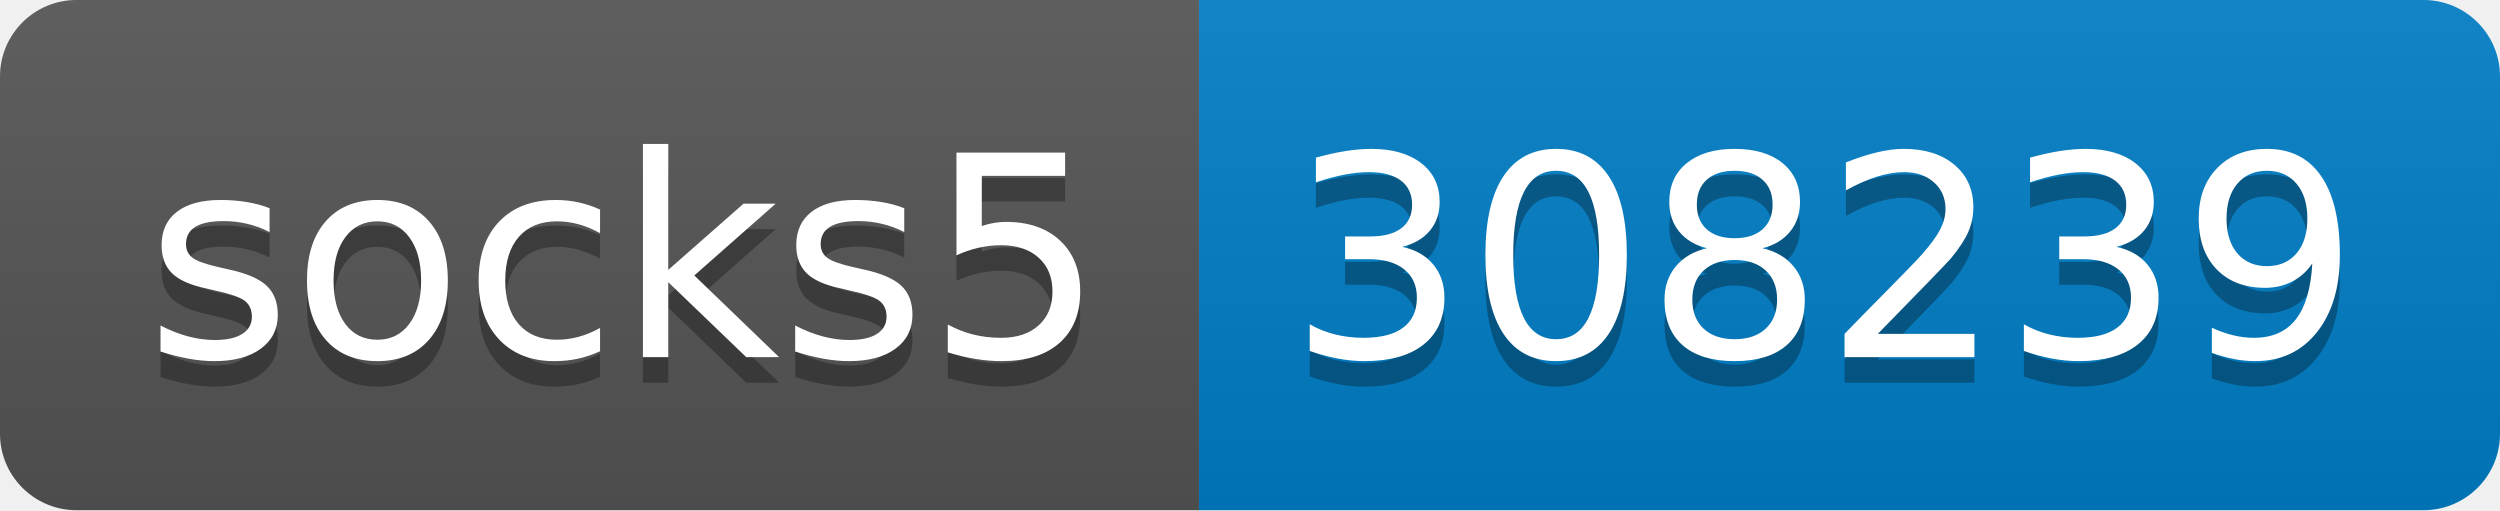
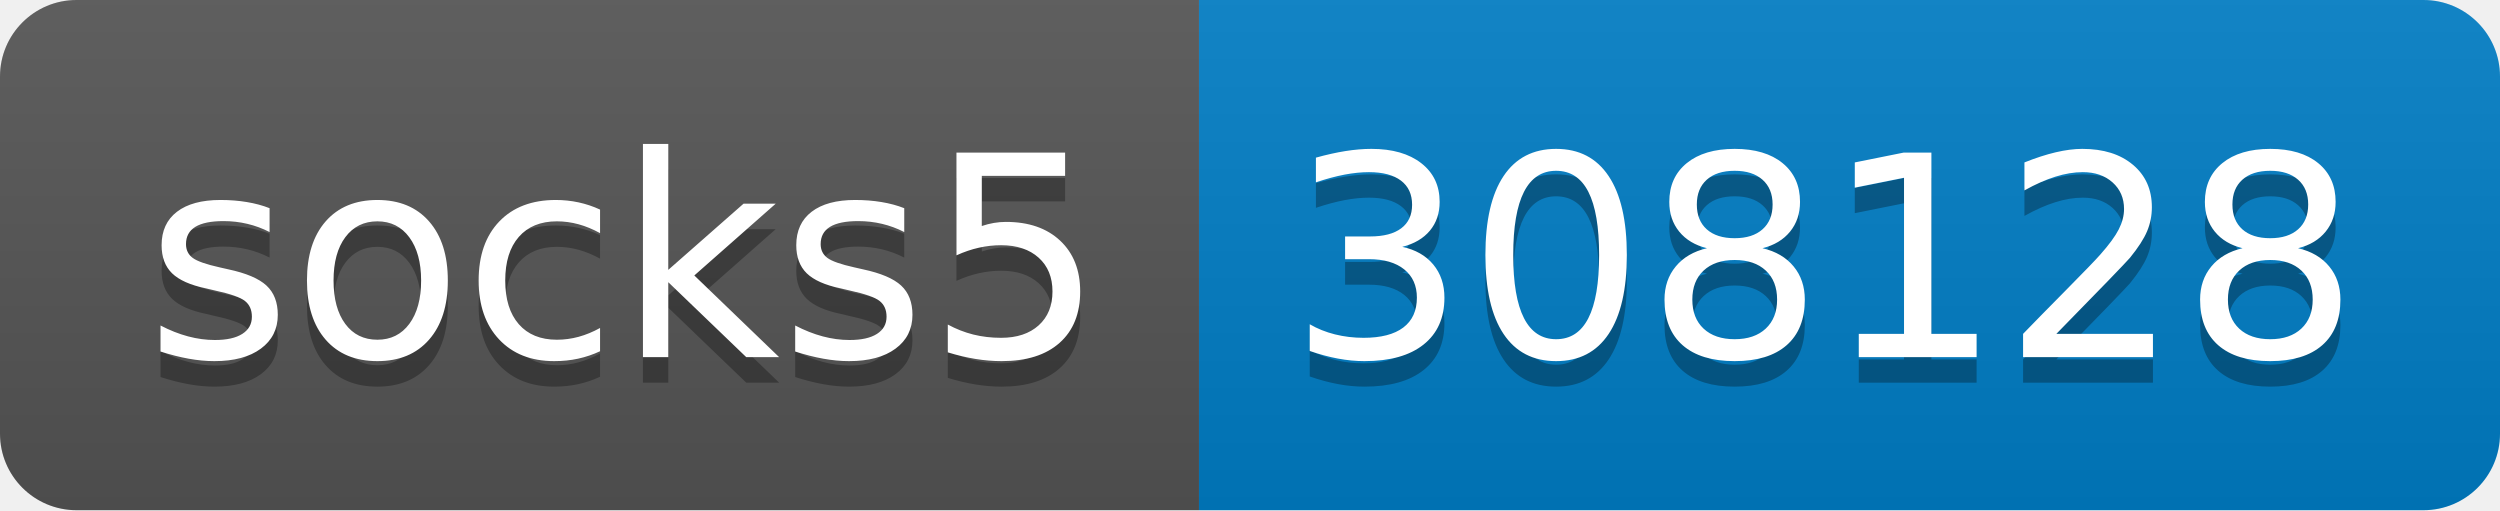
- <svg xmlns="http://www.w3.org/2000/svg" width="98" height="20" role="img" aria-label="socks5: 308239">
+ <svg xmlns="http://www.w3.org/2000/svg" width="98" height="20" role="img" aria-label="socks5: 308128">
  <linearGradient id="s" x2="0" y2="100%">
    <stop offset="0" stop-color="#bbb" stop-opacity=".1" />
    <stop offset="1" stop-opacity=".1" />
  </linearGradient>
  <clipPath id="r">
    <rect width="98" height="20" rx="3" fill="#fff" />
  </clipPath>
  <g clip-path="url(#r)">
    <rect width="47" height="20" fill="#555" />
    <rect x="47" width="51" height="20" fill="#007ec6" />
    <rect width="98" height="20" fill="url(#s)" />
  </g>
  <g fill="#fff" text-anchor="middle" font-family="Verdana,Geneva,DejaVu Sans,sans-serif" text-rendering="geometricPrecision" font-size="110">
    <text aria-hidden="true" x="245" y="150" fill="#010101" fill-opacity=".3" transform="scale(.1)" textLength="370">socks5</text>
    <text x="245" y="140" transform="scale(.1)" fill="#fff" textLength="370">socks5</text>
-     <text aria-hidden="true" x="715" y="150" fill="#010101" fill-opacity=".3" transform="scale(.1)" textLength="410">308239</text>
-     <text x="715" y="140" transform="scale(.1)" fill="#fff" textLength="410">308239</text>
+     <text aria-hidden="true" x="715" y="150" fill="#010101" fill-opacity=".3" transform="scale(.1)" textLength="410">308128</text>
+     <text x="715" y="140" transform="scale(.1)" fill="#fff" textLength="410">308128</text>
  </g>
</svg>
